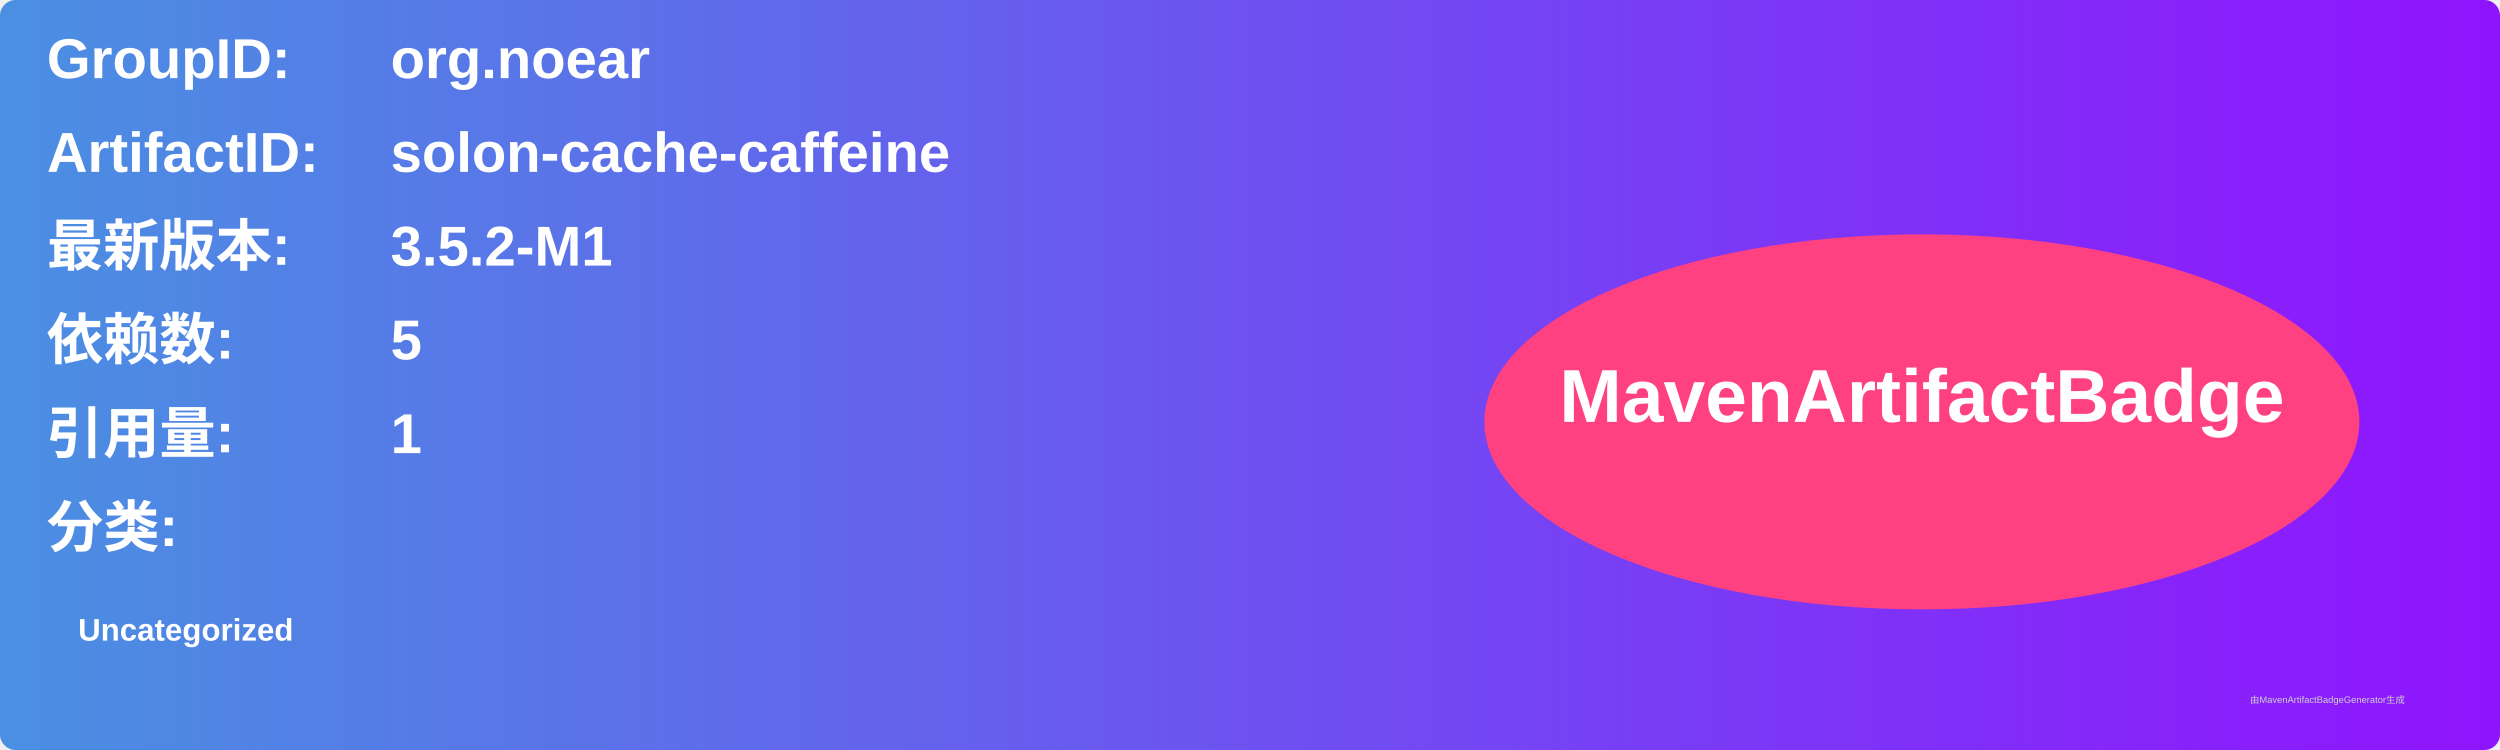
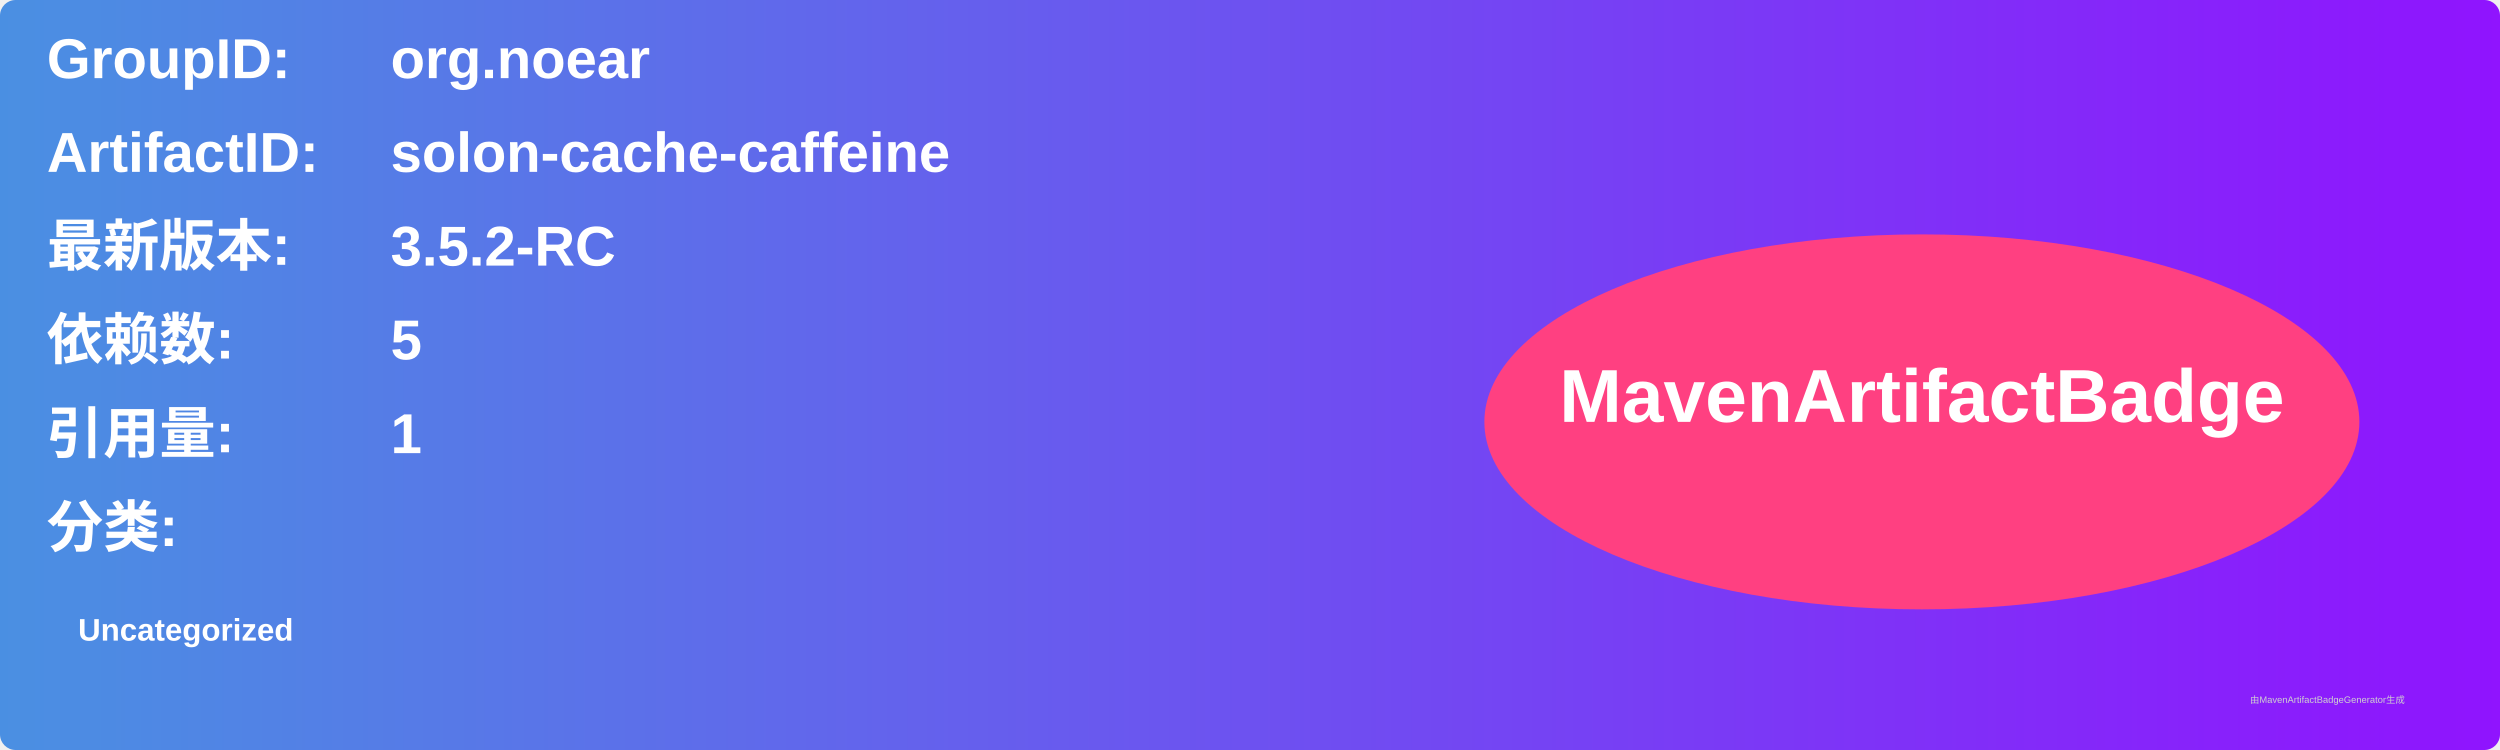
<svg xmlns="http://www.w3.org/2000/svg" width="800" height="240" viewBox="0 0 800 240">
  <linearGradient id="grad" x1="0%" y1="0%" x2="100%" y2="0%">
    <stop offset="0%" stop-color="#4a90e2" />
    <stop offset="100%" stop-color="#9013fe" />
  </linearGradient>
  <rect width="100%" height="100%" rx="5" ry="5" fill="url(#grad)" />
  <g transform="translate(15, 15)">
    <text x="0" y="10" font-family="Arial" font-size="18" fill="white" font-weight="bold" width="260">GroupID:</text>
    <text x="110" y="10" font-family="Arial" font-size="18" fill="white" font-weight="bold" width="460">org.noear</text>
    <text x="0" y="40" font-family="Arial" font-size="18" fill="white" font-weight="bold" width="260">ArtifactID:</text>
    <text x="110" y="40" font-family="Arial" font-size="18" fill="white" font-weight="bold" width="460">solon-cache-caffeine</text>
    <text x="0" y="70" font-family="Arial" font-size="18" fill="white" font-weight="bold">最新版本:</text>
    <text x="110" y="70" font-family="Arial" font-size="18" fill="white" font-weight="bold">
-       <tspan font-weight="bold">3.5.2-M1</tspan>
+       <tspan font-weight="bold">3.5.2-RC</tspan>
    </text>
    <text x="0" y="100" font-family="Arial" font-size="18" fill="white" font-weight="bold">依赖数: </text>
    <text x="110" y="100" font-family="Arial" font-size="18" fill="white">
      <tspan font-weight="bold">5</tspan>
    </text>
    <text x="0" y="130" font-family="Arial" font-size="18" fill="white" font-weight="bold">引用量: </text>
    <text x="110" y="130" font-family="Arial" font-size="18" fill="white">
      <tspan font-weight="bold">1</tspan>
    </text>
    <text x="0" y="160" font-family="Arial" font-size="18" fill="white" font-weight="bold">分类:</text>
    <text x="10" y="190" font-family="Arial" font-size="10" fill="white">
      <tspan font-weight="bold">Uncategorized</tspan>
    </text>
    <ellipse cx="600" cy="120" rx="140" ry="60" fill="#ff4081" />
    <text x="600" y="120" text-anchor="middle" font-family="Arial" font-size="24" fill="white" font-weight="bold">MavenArtifactBadge</text>
  </g>
  <text x="720" y="225" font-family="Arial" font-size="3" fill="#d0d0d0">由MavenArtifactBadgeGenerator生成</text>
</svg>
